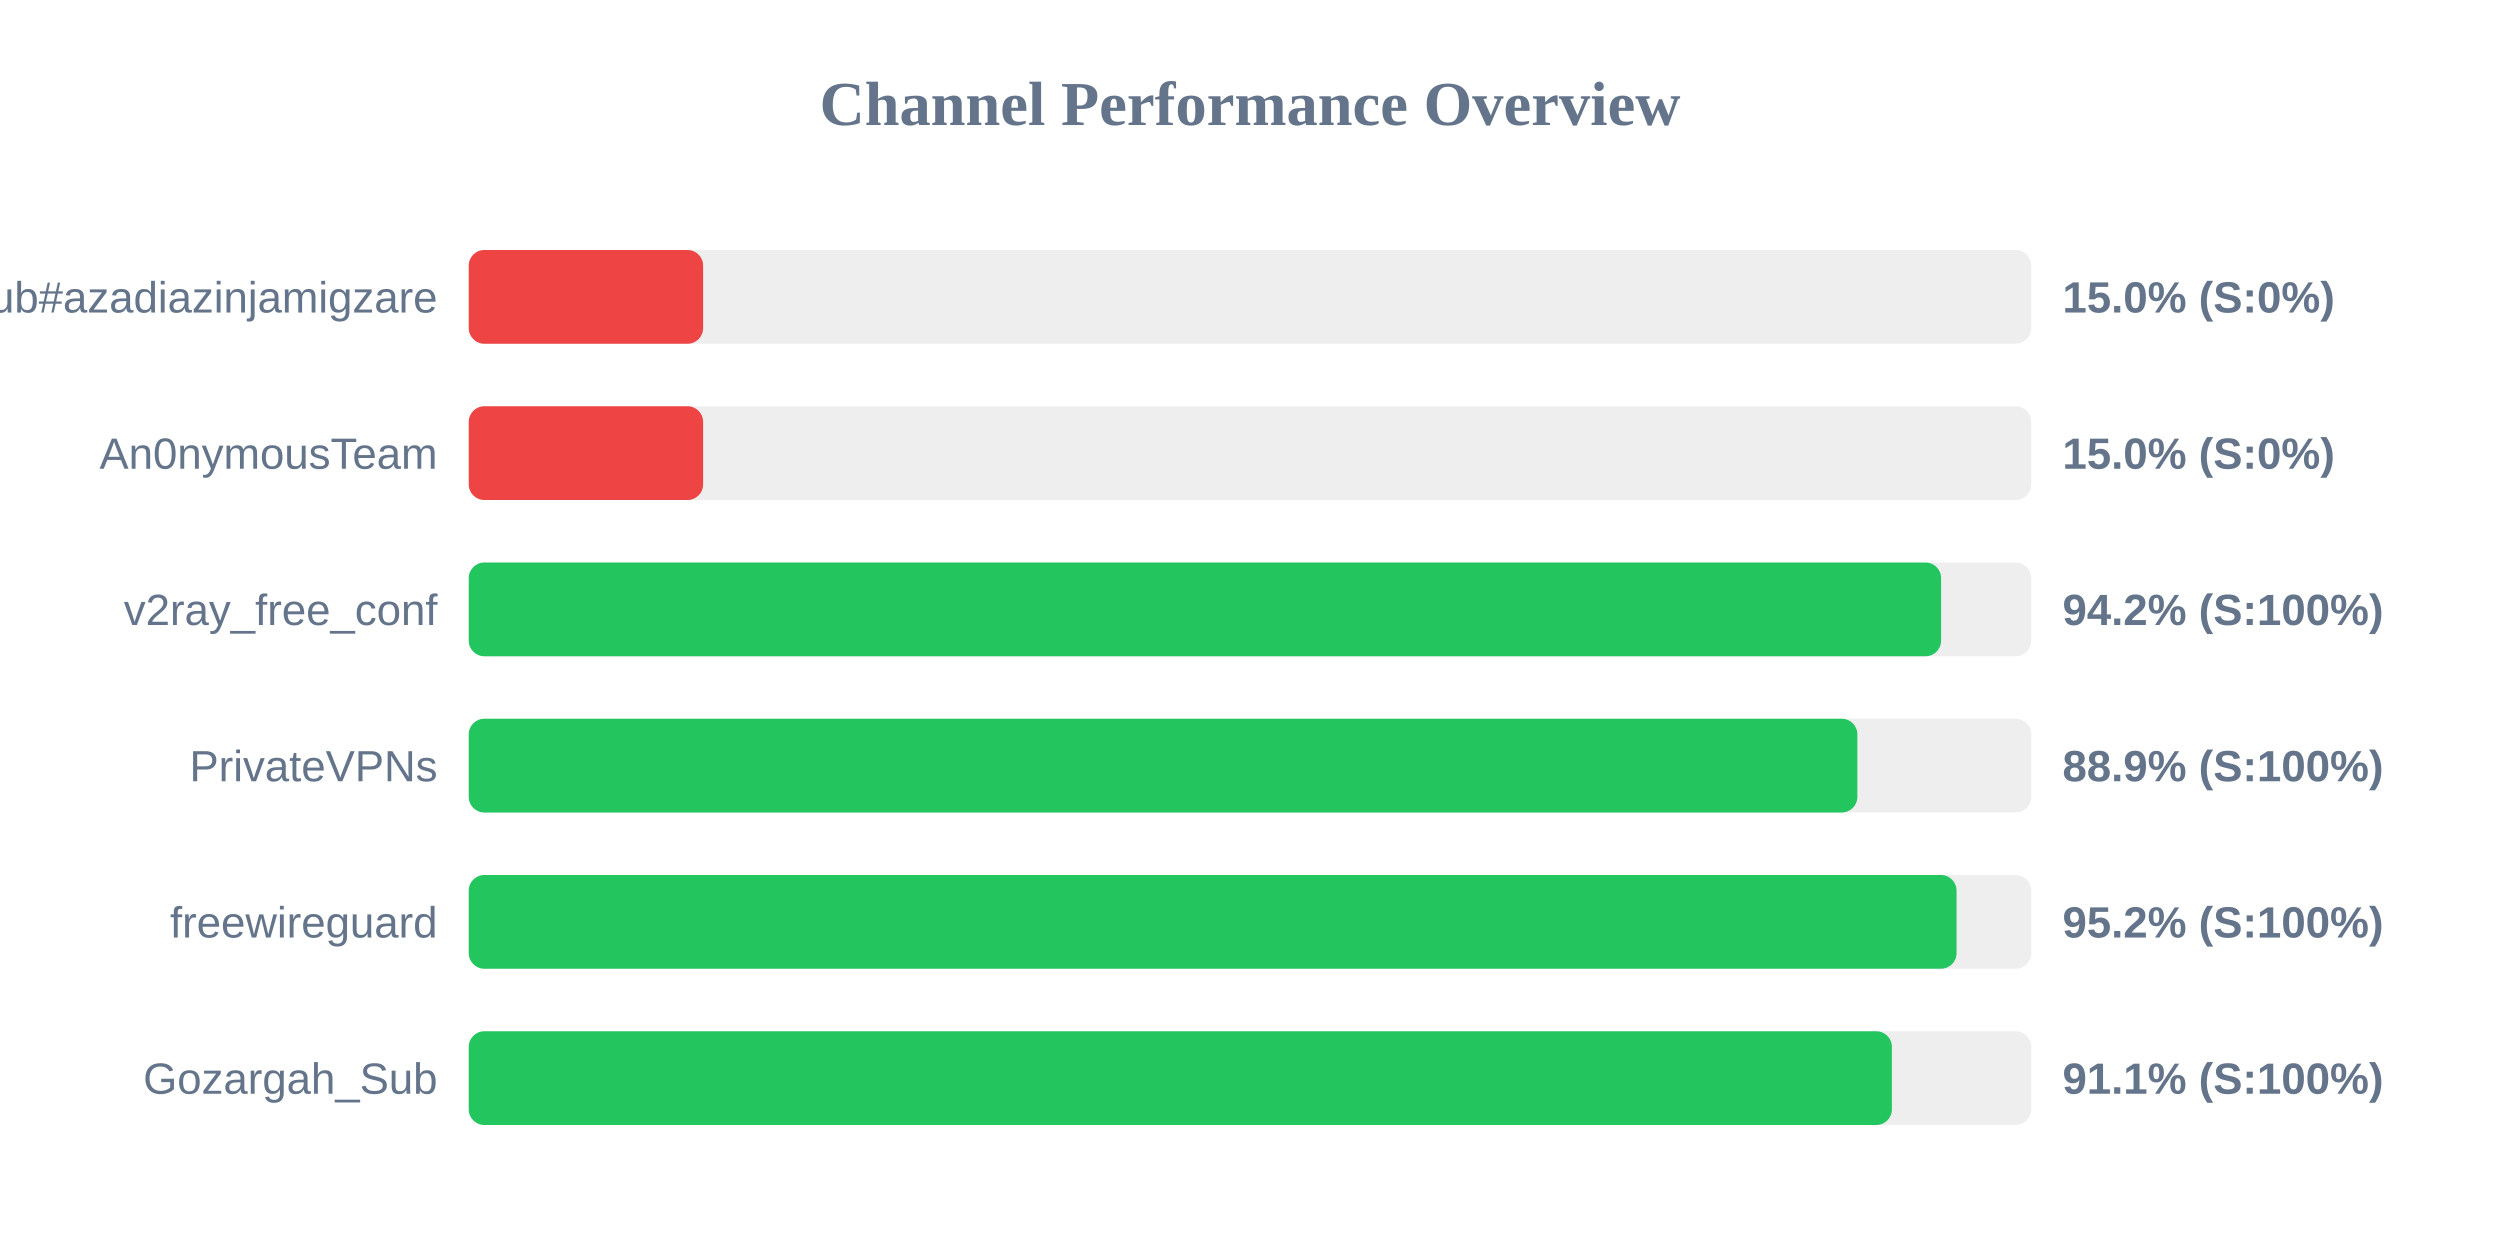
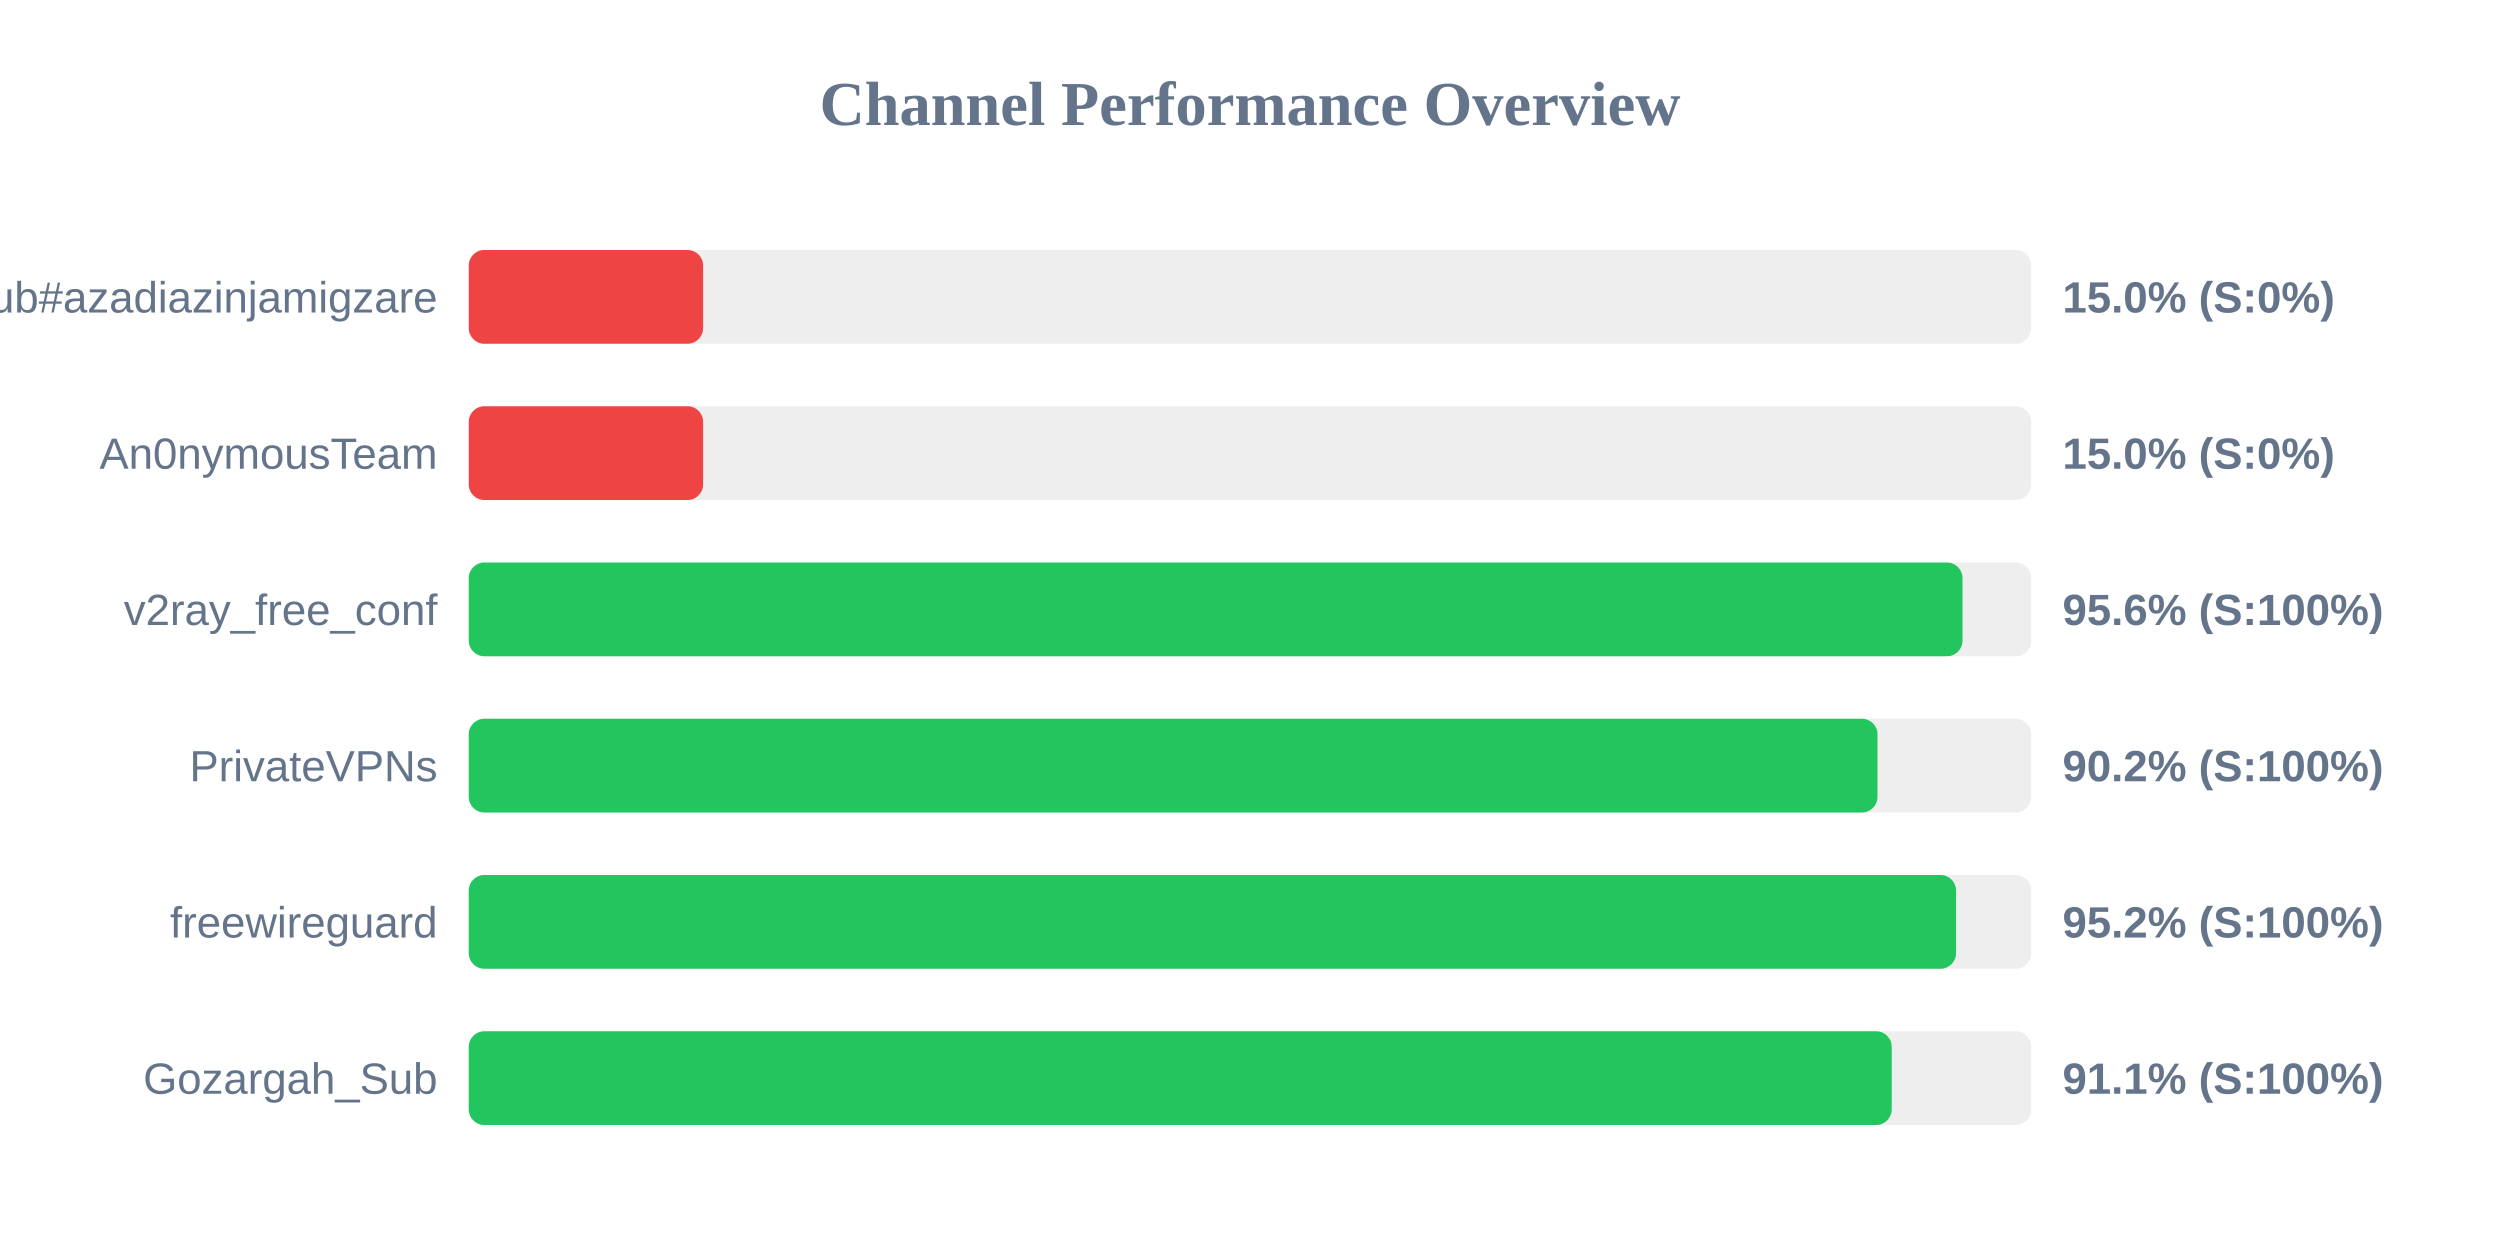
<svg xmlns="http://www.w3.org/2000/svg" width="800" height="400" version="1.1">
  <style>
        .row { font: 14px Arial; fill: #64748b; }
        .score { font: bold 14px Arial; fill: #64748b; }
    </style>
  <text x="400" y="40" text-anchor="middle" font-size="20px" font-weight="bold" fill="#64748b">Channel Performance Overview</text>
  <rect x="150" y="80" width="500" height="30" fill="#eee" rx="5" />
  <rect x="150" y="80" width="75.0" height="30" fill="#ef4444" rx="5" />
  <text x="140" y="100" text-anchor="end" class="row">Sub#azadiazinjamigzare</text>
  <text x="660" y="100" text-anchor="start" class="score">15.0% (S:0%)</text>
  <rect x="150" y="130" width="500" height="30" fill="#eee" rx="5" />
  <rect x="150" y="130" width="75.0" height="30" fill="#ef4444" rx="5" />
  <text x="140" y="150" text-anchor="end" class="row">An0nymousTeam</text>
  <text x="660" y="150" text-anchor="start" class="score">15.0% (S:0%)</text>
  <rect x="150" y="180" width="500" height="30" fill="#eee" rx="5" />
-   <rect x="150" y="180" width="471.15" height="30" fill="#22c55e" rx="5" />
+   <rect x="150" y="180" width="478.0" height="30" fill="#22c55e" rx="5" />
  <text x="140" y="200" text-anchor="end" class="row">v2ray_free_conf</text>
-   <text x="660" y="200" text-anchor="start" class="score">94.2% (S:100%)</text>
+   <text x="660" y="200" text-anchor="start" class="score">95.6% (S:100%)</text>
  <rect x="150" y="230" width="500" height="30" fill="#eee" rx="5" />
-   <rect x="150" y="230" width="444.35" height="30" fill="#22c55e" rx="5" />
+   <rect x="150" y="230" width="450.8" height="30" fill="#22c55e" rx="5" />
  <text x="140" y="250" text-anchor="end" class="row">PrivateVPNs</text>
-   <text x="660" y="250" text-anchor="start" class="score">88.9% (S:100%)</text>
+   <text x="660" y="250" text-anchor="start" class="score">90.2% (S:100%)</text>
  <rect x="150" y="280" width="500" height="30" fill="#eee" rx="5" />
-   <rect x="150" y="280" width="476.1" height="30" fill="#22c55e" rx="5" />
+   <rect x="150" y="280" width="475.95" height="30" fill="#22c55e" rx="5" />
  <text x="140" y="300" text-anchor="end" class="row">freewireguard</text>
  <text x="660" y="300" text-anchor="start" class="score">95.2% (S:100%)</text>
  <rect x="150" y="330" width="500" height="30" fill="#eee" rx="5" />
-   <rect x="150" y="330" width="455.4" height="30" fill="#22c55e" rx="5" />
+   <rect x="150" y="330" width="455.35" height="30" fill="#22c55e" rx="5" />
  <text x="140" y="350" text-anchor="end" class="row">Gozargah_Sub</text>
  <text x="660" y="350" text-anchor="start" class="score">91.1% (S:100%)</text>
</svg>
